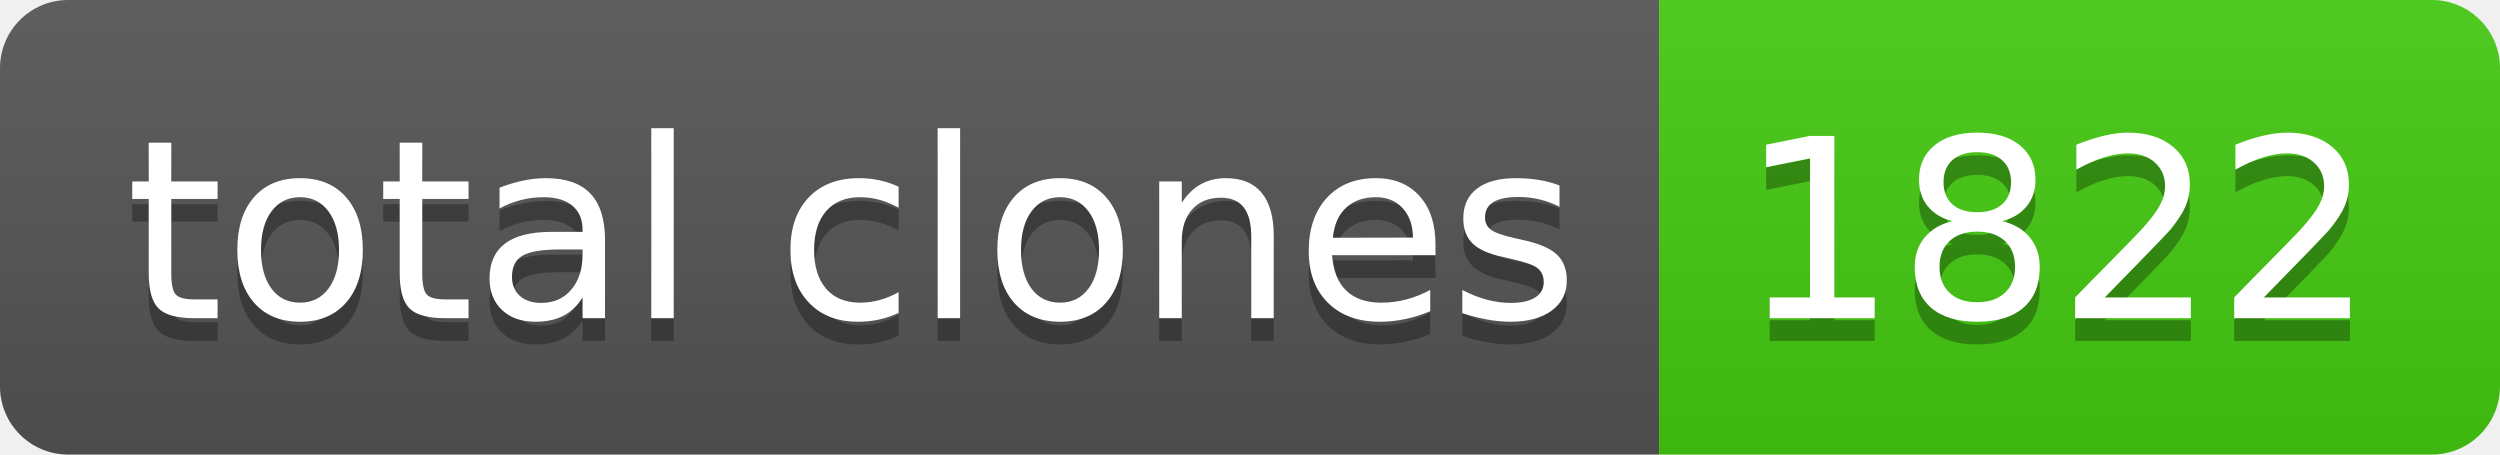
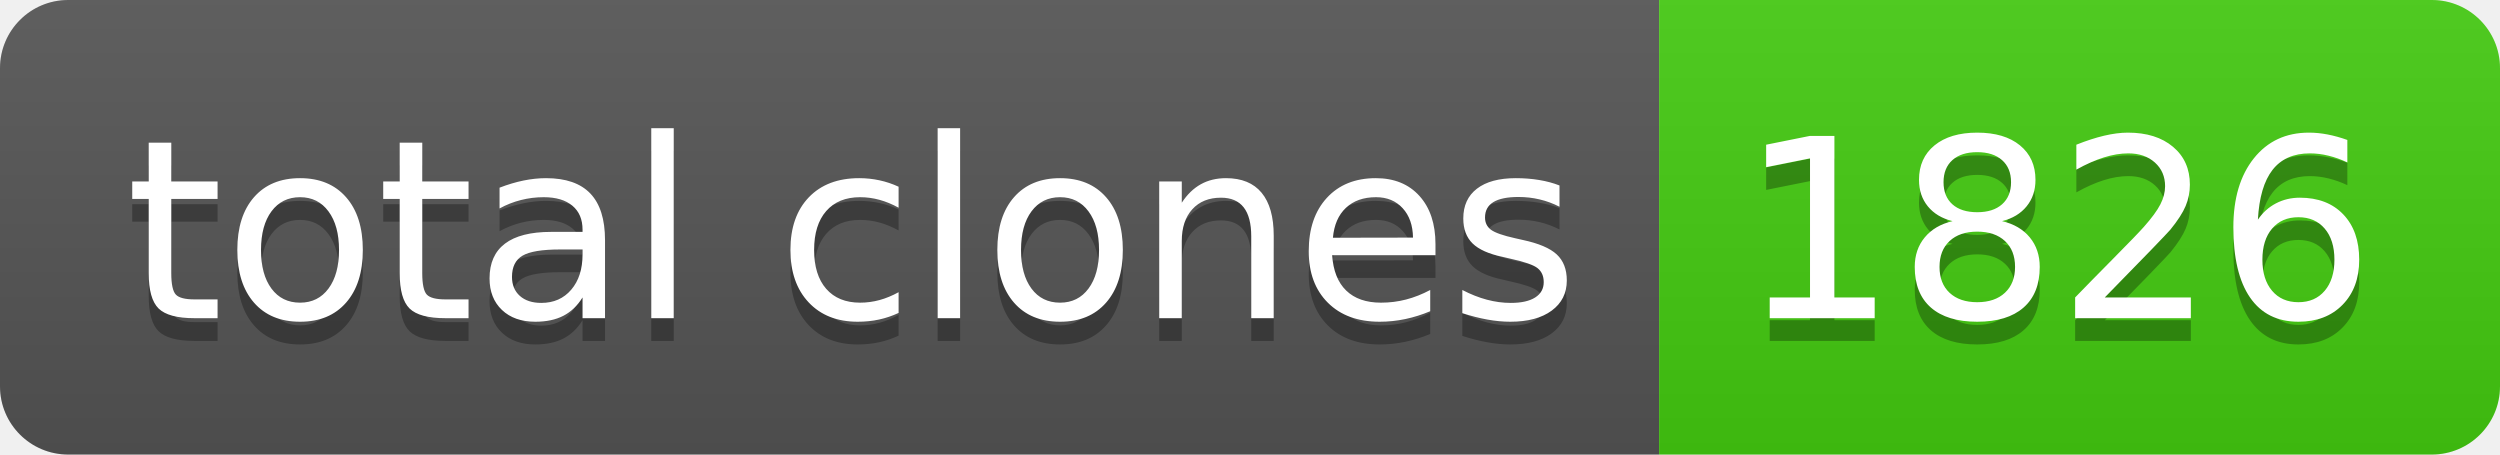
- <svg xmlns="http://www.w3.org/2000/svg" width="110" height="20" role="img" aria-label="total clones: 1822">
+ <svg xmlns="http://www.w3.org/2000/svg" width="110" height="20" role="img" aria-label="total clones: 1826">
  <linearGradient id="s" x2="0" y2="100%">
    <stop offset="0" stop-color="#bbb" stop-opacity=".1" />
    <stop offset="1" stop-opacity=".1" />
  </linearGradient>
  <clipPath id="r">
    <rect width="110" height="20" rx="3" fill="#fff" />
  </clipPath>
  <g clip-path="url(#r)">
    <rect width="73" height="20" fill="#555" />
    <rect x="73" width="37" height="20" fill="#4c1" />
    <rect width="110" height="20" fill="url(#s)" />
  </g>
  <g fill="#fff" text-anchor="middle" font-family="Verdana,Geneva,DejaVu Sans,sans-serif" text-rendering="geometricPrecision" font-size="110">
    <text aria-hidden="true" x="375" y="150" fill="#010101" fill-opacity=".3" transform="scale(.1)" textLength="630">total clones</text>
    <text x="375" y="140" transform="scale(.1)" fill="#fff" textLength="630">total clones</text>
-     <text aria-hidden="true" x="905" y="150" fill="#010101" fill-opacity=".3" transform="scale(.1)" textLength="270">1822</text>
-     <text x="905" y="140" transform="scale(.1)" fill="#fff" textLength="270">1822</text>
+     <text aria-hidden="true" x="905" y="150" fill="#010101" fill-opacity=".3" transform="scale(.1)" textLength="270">1826</text>
+     <text x="905" y="140" transform="scale(.1)" fill="#fff" textLength="270">1826</text>
  </g>
</svg>
